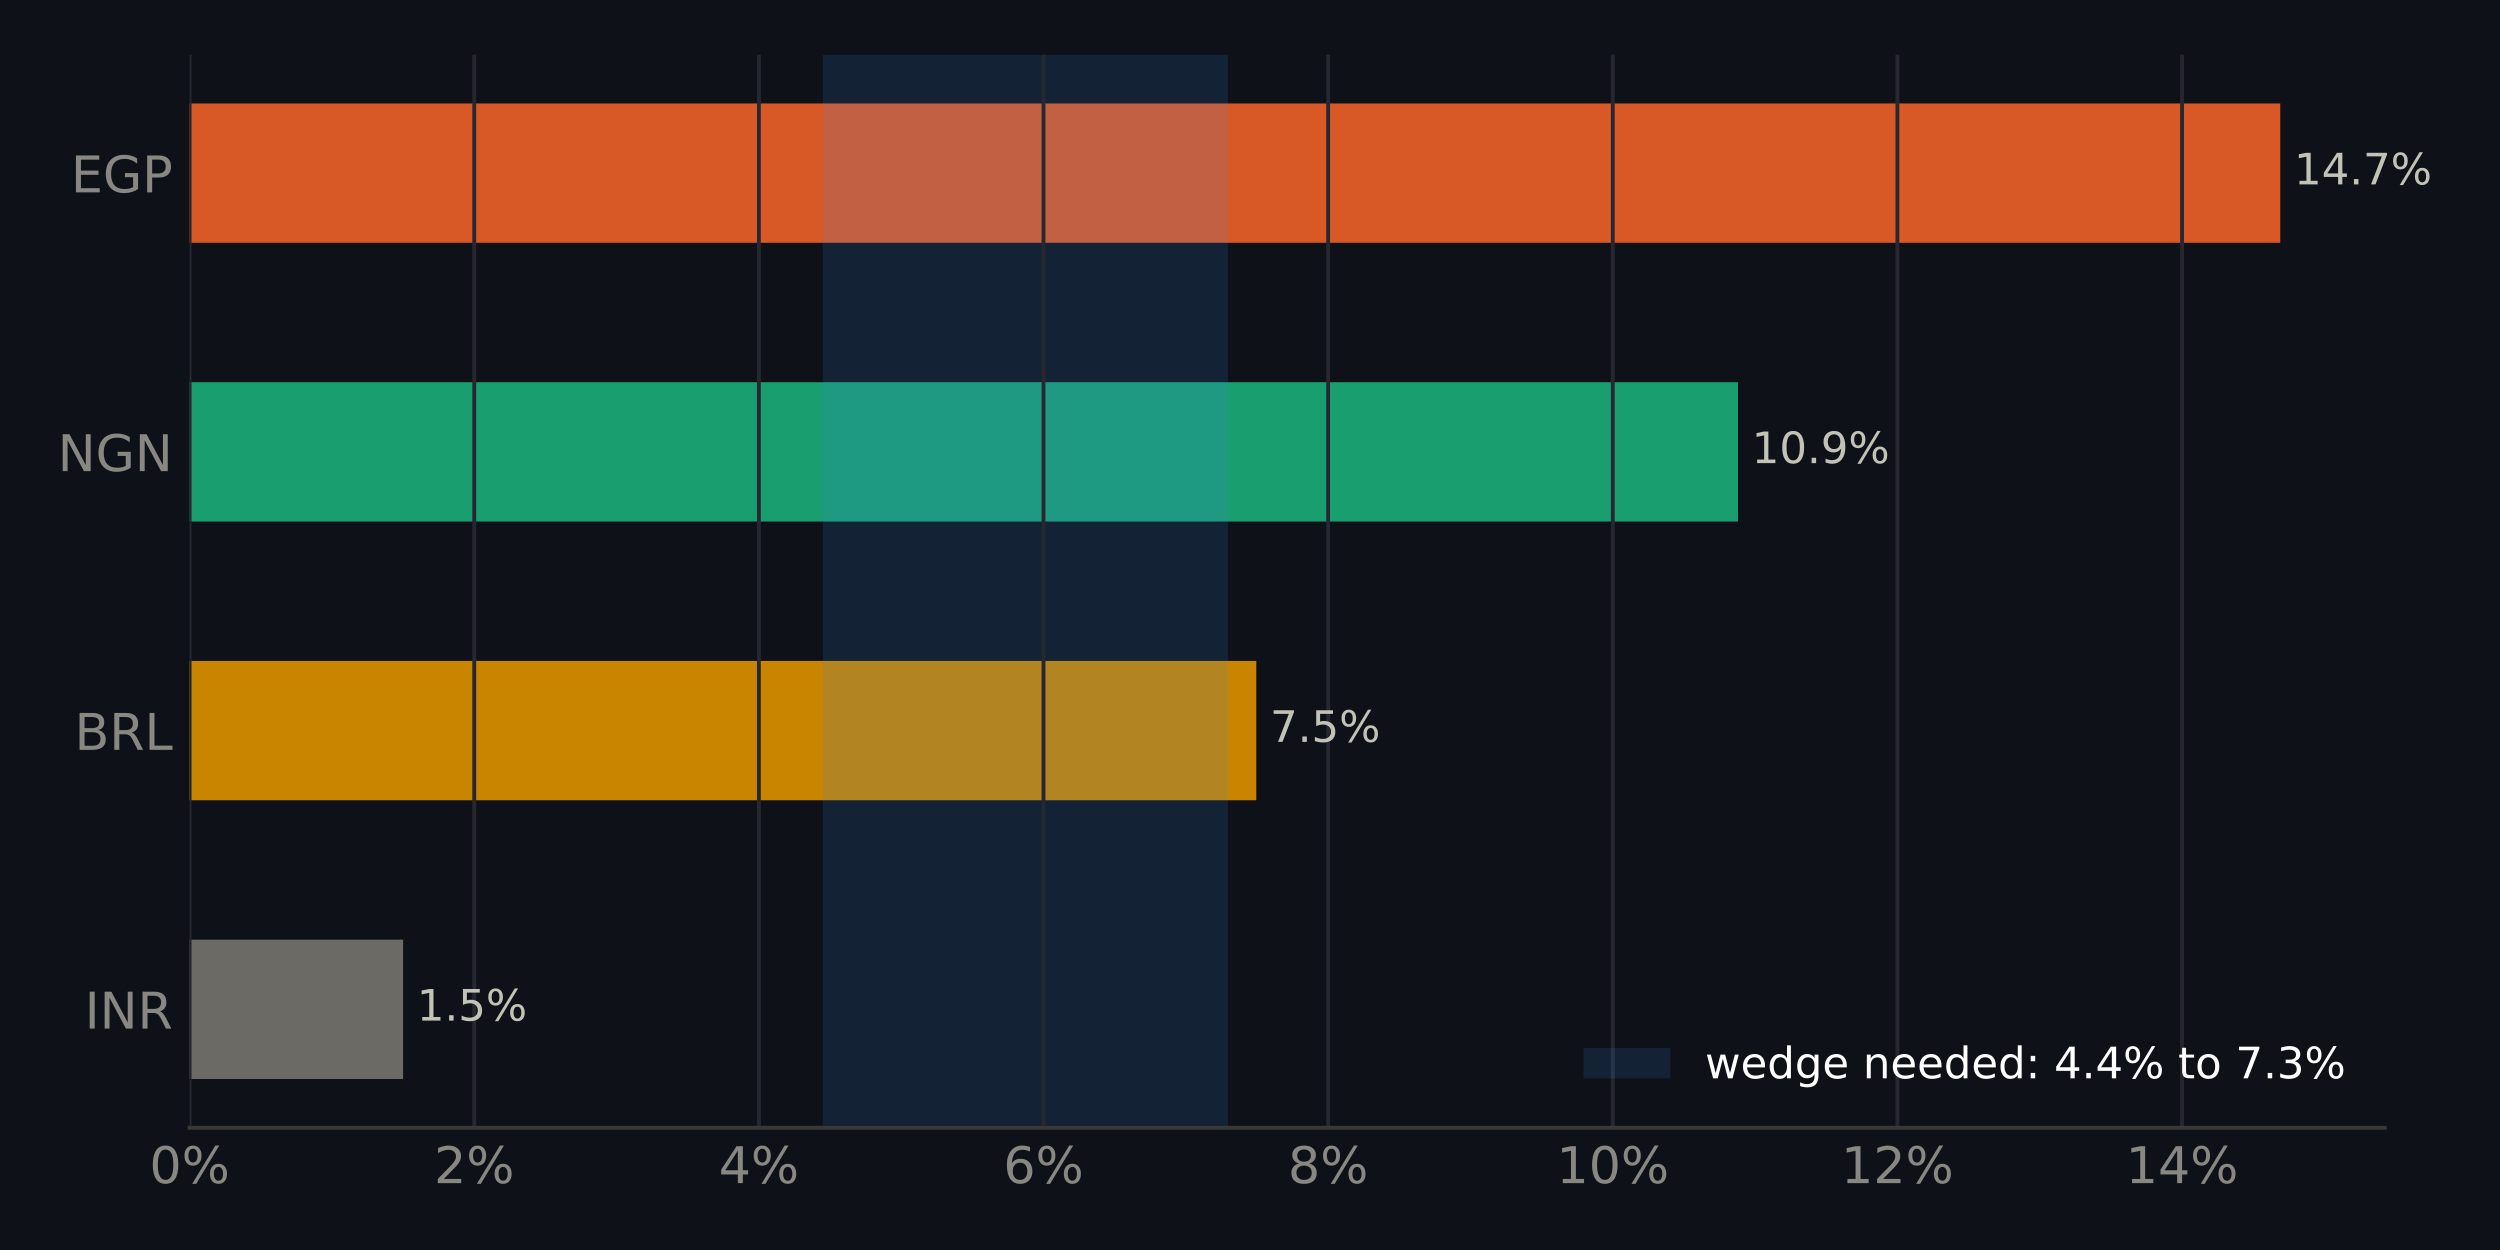
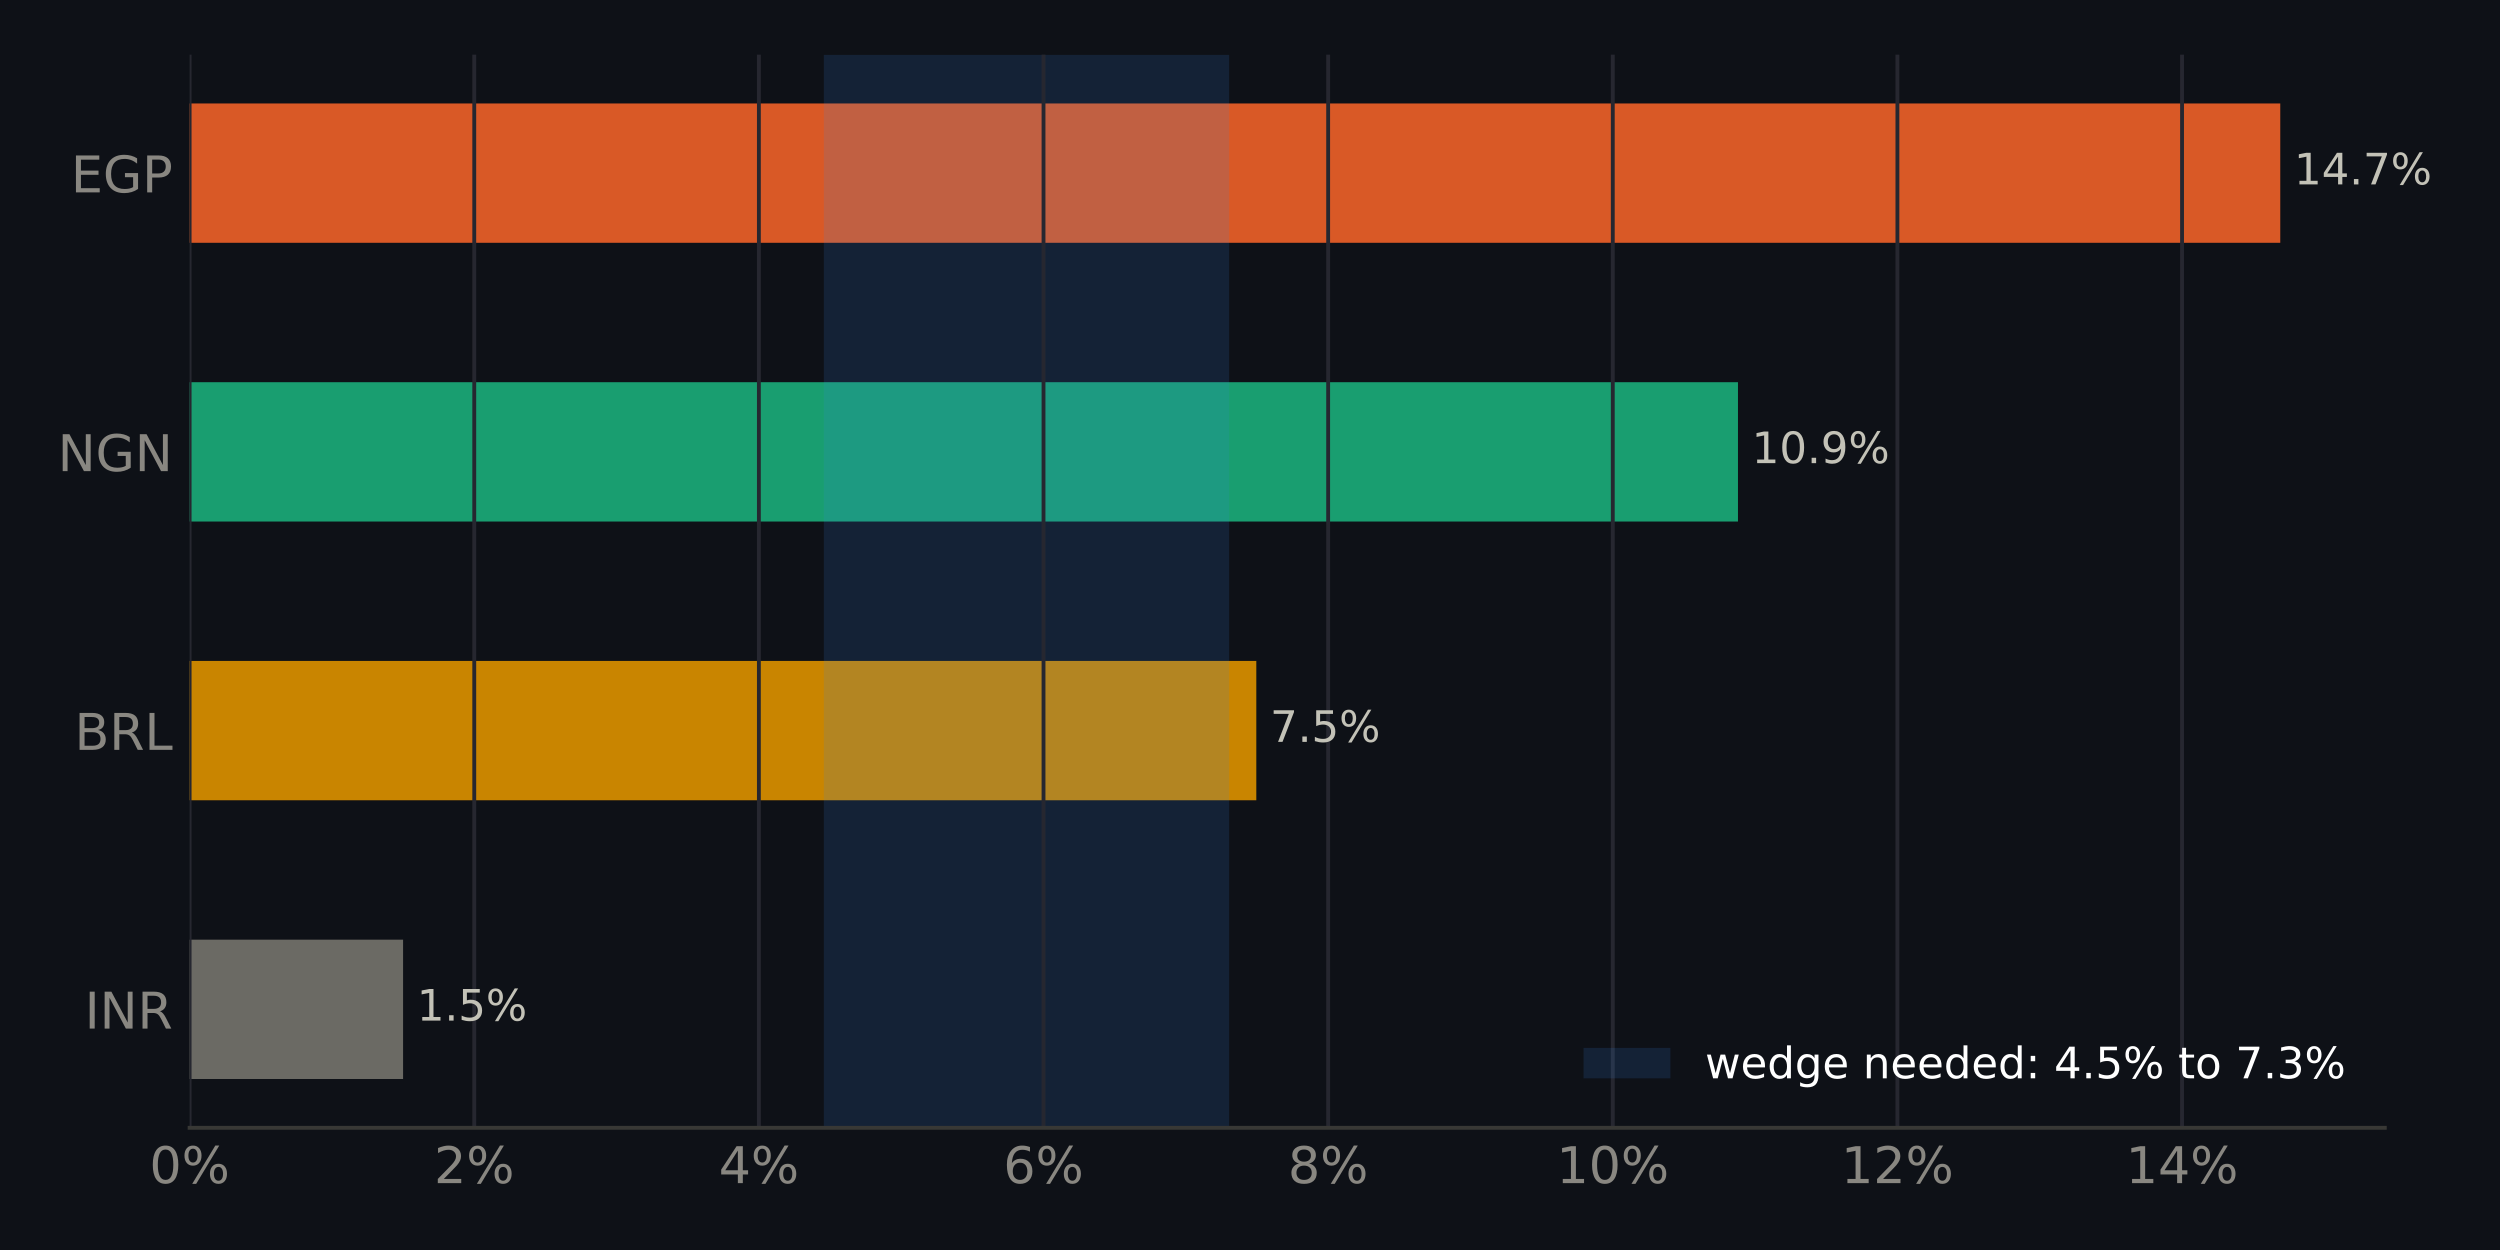
<svg xmlns="http://www.w3.org/2000/svg" xmlns:xlink="http://www.w3.org/1999/xlink" width="518.4pt" height="259.2pt" viewBox="0 0 518.4 259.2" version="1.1">
  <defs>
    <style type="text/css">*{stroke-linejoin: round; stroke-linecap: butt}</style>
  </defs>
  <g id="figure_1">
    <g id="patch_1">
      <path d="M 0 259.2  L 518.4 259.2  L 518.4 0  L 0 0  z " style="fill: #0e1117" />
    </g>
    <g id="axes_1">
      <g id="patch_2">
        <path d="M 39.32 233.86  L 494.511 233.86  L 494.511 11.34  L 39.32 11.34  z " style="fill: #0e1117" />
      </g>
      <g id="patch_3">
-         <path d="M 39.32 223.745  L 83.582 223.745  L 83.582 194.847  L 39.32 194.847  z " clip-path="url(#pabbaf17785)" style="fill: #6b6a64" />
+         <path d="M 39.32 223.745  L 83.582 223.745  L 83.582 194.847  L 39.32 194.847  z " clip-path="url(#pd49a0112de)" style="fill: #6b6a64" />
      </g>
      <g id="patch_4">
-         <path d="M 39.32 165.948  L 260.507 165.948  L 260.507 137.049  L 39.32 137.049  z " clip-path="url(#pabbaf17785)" style="fill: #c98500" />
+         <path d="M 39.32 165.948  L 260.507 165.948  L 260.507 137.049  L 39.32 137.049  z " clip-path="url(#pd49a0112de)" style="fill: #c98500" />
      </g>
      <g id="patch_5">
-         <path d="M 39.32 108.151  L 360.385 108.151  L 360.385 79.252  L 39.32 79.252  z " clip-path="url(#pabbaf17785)" style="fill: #199e70" />
+         <path d="M 39.32 108.151  L 360.385 108.151  L 360.385 79.252  L 39.32 79.252  z " clip-path="url(#pd49a0112de)" style="fill: #199e70" />
      </g>
      <g id="patch_6">
-         <path d="M 39.32 50.353  L 472.836 50.353  L 472.836 21.455  L 39.32 21.455  z " clip-path="url(#pabbaf17785)" style="fill: #d95926" />
+         <path d="M 39.32 50.353  L 472.836 50.353  L 472.836 21.455  L 39.32 21.455  z " clip-path="url(#pd49a0112de)" style="fill: #d95926" />
      </g>
      <g id="patch_7">
-         <path d="M 170.624 233.86  L 254.601 233.86  L 254.601 11.34  L 170.624 11.34  z " clip-path="url(#pabbaf17785)" style="fill: #3987e5; opacity: 0.15" />
+         <path d="M 170.836 233.86  L 254.867 233.86  L 254.867 11.34  L 170.836 11.34  z " clip-path="url(#pd49a0112de)" style="fill: #3987e5; opacity: 0.15" />
      </g>
      <g id="matplotlib.axis_1">
        <g id="xtick_1">
          <g id="line2d_1">
-             <path d="M 39.32 233.86  L 39.32 11.34  " clip-path="url(#pabbaf17785)" style="fill: none; stroke: #262730; stroke-width: 0.8; stroke-linecap: square" />
+             <path d="M 39.32 233.86  L 39.32 11.34  " clip-path="url(#pd49a0112de)" style="fill: none; stroke: #262730; stroke-width: 0.8; stroke-linecap: square" />
          </g>
          <g id="line2d_2" />
          <g id="text_1">
            <g style="fill: #898781" transform="translate(30.99137 245.3375) scale(0.105 -0.105)">
              <defs>
                <path id="DejaVuSans-13" d="M 2034 4250  Q 1547 4250 1301 3770  Q 1056 3291 1056 2328  Q 1056 1369 1301 889  Q 1547 409 2034 409  Q 2525 409 2770 889  Q 3016 1369 3016 2328  Q 3016 3291 2770 3770  Q 2525 4250 2034 4250  z M 2034 4750  Q 2819 4750 3233 4129  Q 3647 3509 3647 2328  Q 3647 1150 3233 529  Q 2819 -91 2034 -91  Q 1250 -91 836 529  Q 422 1150 422 2328  Q 422 3509 836 4129  Q 1250 4750 2034 4750  z " transform="scale(0.015625)" />
                <path id="DejaVuSans-8" d="M 4653 2053  Q 4381 2053 4226 1822  Q 4072 1591 4072 1178  Q 4072 772 4226 539  Q 4381 306 4653 306  Q 4919 306 5073 539  Q 5228 772 5228 1178  Q 5228 1588 5073 1820  Q 4919 2053 4653 2053  z M 4653 2450  Q 5147 2450 5437 2106  Q 5728 1763 5728 1178  Q 5728 594 5436 251  Q 5144 -91 4653 -91  Q 4153 -91 3862 251  Q 3572 594 3572 1178  Q 3572 1766 3864 2108  Q 4156 2450 4653 2450  z M 1428 4353  Q 1159 4353 1004 4120  Q 850 3888 850 3481  Q 850 3069 1003 2837  Q 1156 2606 1428 2606  Q 1700 2606 1854 2837  Q 2009 3069 2009 3481  Q 2009 3884 1853 4118  Q 1697 4353 1428 4353  z M 4250 4750  L 4750 4750  L 1831 -91  L 1331 -91  L 4250 4750  z M 1428 4750  Q 1922 4750 2215 4408  Q 2509 4066 2509 3481  Q 2509 2891 2217 2550  Q 1925 2209 1428 2209  Q 931 2209 642 2551  Q 353 2894 353 3481  Q 353 4063 643 4406  Q 934 4750 1428 4750  z " transform="scale(0.015625)" />
              </defs>
              <use xlink:href="#DejaVuSans-13" />
              <use xlink:href="#DejaVuSans-8" transform="translate(63.625 0)" />
            </g>
          </g>
        </g>
        <g id="xtick_2">
          <g id="line2d_3">
-             <path d="M 98.341 233.86  L 98.341 11.34  " clip-path="url(#pabbaf17785)" style="fill: none; stroke: #262730; stroke-width: 0.8; stroke-linecap: square" />
+             <path d="M 98.341 233.86  L 98.341 11.34  " clip-path="url(#pd49a0112de)" style="fill: none; stroke: #262730; stroke-width: 0.8; stroke-linecap: square" />
          </g>
          <g id="line2d_4" />
          <g id="text_2">
            <g style="fill: #898781" transform="translate(90.0126 245.3375) scale(0.105 -0.105)">
              <defs>
                <path id="DejaVuSans-15" d="M 1228 531  L 3431 531  L 3431 0  L 469 0  L 469 531  Q 828 903 1448 1529  Q 2069 2156 2228 2338  Q 2531 2678 2651 2914  Q 2772 3150 2772 3378  Q 2772 3750 2511 3984  Q 2250 4219 1831 4219  Q 1534 4219 1204 4116  Q 875 4013 500 3803  L 500 4441  Q 881 4594 1212 4672  Q 1544 4750 1819 4750  Q 2544 4750 2975 4387  Q 3406 4025 3406 3419  Q 3406 3131 3298 2873  Q 3191 2616 2906 2266  Q 2828 2175 2409 1742  Q 1991 1309 1228 531  z " transform="scale(0.015625)" />
              </defs>
              <use xlink:href="#DejaVuSans-15" />
              <use xlink:href="#DejaVuSans-8" transform="translate(63.625 0)" />
            </g>
          </g>
        </g>
        <g id="xtick_3">
          <g id="line2d_5">
-             <path d="M 157.362 233.86  L 157.362 11.34  " clip-path="url(#pabbaf17785)" style="fill: none; stroke: #262730; stroke-width: 0.8; stroke-linecap: square" />
+             <path d="M 157.362 233.86  L 157.362 11.34  " clip-path="url(#pd49a0112de)" style="fill: none; stroke: #262730; stroke-width: 0.8; stroke-linecap: square" />
          </g>
          <g id="line2d_6" />
          <g id="text_3">
            <g style="fill: #898781" transform="translate(149.0338 245.3375) scale(0.105 -0.105)">
              <defs>
                <path id="DejaVuSans-17" d="M 2419 4116  L 825 1625  L 2419 1625  L 2419 4116  z M 2253 4666  L 3047 4666  L 3047 1625  L 3713 1625  L 3713 1100  L 3047 1100  L 3047 0  L 2419 0  L 2419 1100  L 313 1100  L 313 1709  L 2253 4666  z " transform="scale(0.015625)" />
              </defs>
              <use xlink:href="#DejaVuSans-17" />
              <use xlink:href="#DejaVuSans-8" transform="translate(63.625 0)" />
            </g>
          </g>
        </g>
        <g id="xtick_4">
          <g id="line2d_7">
-             <path d="M 216.384 233.86  L 216.384 11.34  " clip-path="url(#pabbaf17785)" style="fill: none; stroke: #262730; stroke-width: 0.8; stroke-linecap: square" />
+             <path d="M 216.384 233.86  L 216.384 11.34  " clip-path="url(#pd49a0112de)" style="fill: none; stroke: #262730; stroke-width: 0.8; stroke-linecap: square" />
          </g>
          <g id="line2d_8" />
          <g id="text_4">
            <g style="fill: #898781" transform="translate(208.0551 245.3375) scale(0.105 -0.105)">
              <defs>
                <path id="DejaVuSans-19" d="M 2113 2584  Q 1688 2584 1439 2293  Q 1191 2003 1191 1497  Q 1191 994 1439 701  Q 1688 409 2113 409  Q 2538 409 2786 701  Q 3034 994 3034 1497  Q 3034 2003 2786 2293  Q 2538 2584 2113 2584  z M 3366 4563  L 3366 3988  Q 3128 4100 2886 4159  Q 2644 4219 2406 4219  Q 1781 4219 1451 3797  Q 1122 3375 1075 2522  Q 1259 2794 1537 2939  Q 1816 3084 2150 3084  Q 2853 3084 3261 2657  Q 3669 2231 3669 1497  Q 3669 778 3244 343  Q 2819 -91 2113 -91  Q 1303 -91 875 529  Q 447 1150 447 2328  Q 447 3434 972 4092  Q 1497 4750 2381 4750  Q 2619 4750 2861 4703  Q 3103 4656 3366 4563  z " transform="scale(0.015625)" />
              </defs>
              <use xlink:href="#DejaVuSans-19" />
              <use xlink:href="#DejaVuSans-8" transform="translate(63.625 0)" />
            </g>
          </g>
        </g>
        <g id="xtick_5">
          <g id="line2d_9">
-             <path d="M 275.405 233.86  L 275.405 11.34  " clip-path="url(#pabbaf17785)" style="fill: none; stroke: #262730; stroke-width: 0.8; stroke-linecap: square" />
+             <path d="M 275.405 233.86  L 275.405 11.34  " clip-path="url(#pd49a0112de)" style="fill: none; stroke: #262730; stroke-width: 0.8; stroke-linecap: square" />
          </g>
          <g id="line2d_10" />
          <g id="text_5">
            <g style="fill: #898781" transform="translate(267.0763 245.3375) scale(0.105 -0.105)">
              <defs>
                <path id="DejaVuSans-1b" d="M 2034 2216  Q 1584 2216 1326 1975  Q 1069 1734 1069 1313  Q 1069 891 1326 650  Q 1584 409 2034 409  Q 2484 409 2743 651  Q 3003 894 3003 1313  Q 3003 1734 2745 1975  Q 2488 2216 2034 2216  z M 1403 2484  Q 997 2584 770 2862  Q 544 3141 544 3541  Q 544 4100 942 4425  Q 1341 4750 2034 4750  Q 2731 4750 3128 4425  Q 3525 4100 3525 3541  Q 3525 3141 3298 2862  Q 3072 2584 2669 2484  Q 3125 2378 3379 2068  Q 3634 1759 3634 1313  Q 3634 634 3220 271  Q 2806 -91 2034 -91  Q 1263 -91 848 271  Q 434 634 434 1313  Q 434 1759 690 2068  Q 947 2378 1403 2484  z M 1172 3481  Q 1172 3119 1398 2916  Q 1625 2713 2034 2713  Q 2441 2713 2670 2916  Q 2900 3119 2900 3481  Q 2900 3844 2670 4047  Q 2441 4250 2034 4250  Q 1625 4250 1398 4047  Q 1172 3844 1172 3481  z " transform="scale(0.015625)" />
              </defs>
              <use xlink:href="#DejaVuSans-1b" />
              <use xlink:href="#DejaVuSans-8" transform="translate(63.625 0)" />
            </g>
          </g>
        </g>
        <g id="xtick_6">
          <g id="line2d_11">
-             <path d="M 334.426 233.86  L 334.426 11.34  " clip-path="url(#pabbaf17785)" style="fill: none; stroke: #262730; stroke-width: 0.8; stroke-linecap: square" />
+             <path d="M 334.426 233.86  L 334.426 11.34  " clip-path="url(#pd49a0112de)" style="fill: none; stroke: #262730; stroke-width: 0.8; stroke-linecap: square" />
          </g>
          <g id="line2d_12" />
          <g id="text_6">
            <g style="fill: #898781" transform="translate(322.7572 245.3375) scale(0.105 -0.105)">
              <defs>
                <path id="DejaVuSans-14" d="M 794 531  L 1825 531  L 1825 4091  L 703 3866  L 703 4441  L 1819 4666  L 2450 4666  L 2450 531  L 3481 531  L 3481 0  L 794 0  L 794 531  z " transform="scale(0.015625)" />
              </defs>
              <use xlink:href="#DejaVuSans-14" />
              <use xlink:href="#DejaVuSans-13" transform="translate(63.625 0)" />
              <use xlink:href="#DejaVuSans-8" transform="translate(127.25 0)" />
            </g>
          </g>
        </g>
        <g id="xtick_7">
          <g id="line2d_13">
-             <path d="M 393.447 233.86  L 393.447 11.34  " clip-path="url(#pabbaf17785)" style="fill: none; stroke: #262730; stroke-width: 0.8; stroke-linecap: square" />
+             <path d="M 393.447 233.86  L 393.447 11.34  " clip-path="url(#pd49a0112de)" style="fill: none; stroke: #262730; stroke-width: 0.8; stroke-linecap: square" />
          </g>
          <g id="line2d_14" />
          <g id="text_7">
            <g style="fill: #898781" transform="translate(381.7785 245.3375) scale(0.105 -0.105)">
              <use xlink:href="#DejaVuSans-14" />
              <use xlink:href="#DejaVuSans-15" transform="translate(63.625 0)" />
              <use xlink:href="#DejaVuSans-8" transform="translate(127.25 0)" />
            </g>
          </g>
        </g>
        <g id="xtick_8">
          <g id="line2d_15">
-             <path d="M 452.469 233.86  L 452.469 11.34  " clip-path="url(#pabbaf17785)" style="fill: none; stroke: #262730; stroke-width: 0.8; stroke-linecap: square" />
+             <path d="M 452.469 233.86  L 452.469 11.34  " clip-path="url(#pd49a0112de)" style="fill: none; stroke: #262730; stroke-width: 0.8; stroke-linecap: square" />
          </g>
          <g id="line2d_16" />
          <g id="text_8">
            <g style="fill: #898781" transform="translate(440.7997 245.3375) scale(0.105 -0.105)">
              <use xlink:href="#DejaVuSans-14" />
              <use xlink:href="#DejaVuSans-17" transform="translate(63.625 0)" />
              <use xlink:href="#DejaVuSans-8" transform="translate(127.25 0)" />
            </g>
          </g>
        </g>
      </g>
      <g id="matplotlib.axis_2">
        <g id="ytick_1">
          <g id="line2d_17" />
          <g id="text_9">
            <g style="fill: #898781" transform="translate(17.57133 213.2849) scale(0.105 -0.105)">
              <defs>
                <path id="DejaVuSans-2c" d="M 628 4666  L 1259 4666  L 1259 0  L 628 0  L 628 4666  z " transform="scale(0.015625)" />
                <path id="DejaVuSans-31" d="M 628 4666  L 1478 4666  L 3547 763  L 3547 4666  L 4159 4666  L 4159 0  L 3309 0  L 1241 3903  L 1241 0  L 628 0  L 628 4666  z " transform="scale(0.015625)" />
                <path id="DejaVuSans-35" d="M 2841 2188  Q 3044 2119 3236 1894  Q 3428 1669 3622 1275  L 4263 0  L 3584 0  L 2988 1197  Q 2756 1666 2539 1819  Q 2322 1972 1947 1972  L 1259 1972  L 1259 0  L 628 0  L 628 4666  L 2053 4666  Q 2853 4666 3247 4331  Q 3641 3997 3641 3322  Q 3641 2881 3436 2590  Q 3231 2300 2841 2188  z M 1259 4147  L 1259 2491  L 2053 2491  Q 2509 2491 2742 2702  Q 2975 2913 2975 3322  Q 2975 3731 2742 3939  Q 2509 4147 2053 4147  L 1259 4147  z " transform="scale(0.015625)" />
              </defs>
              <use xlink:href="#DejaVuSans-2c" />
              <use xlink:href="#DejaVuSans-31" transform="translate(29.5 0)" />
              <use xlink:href="#DejaVuSans-35" transform="translate(104.3125 0)" />
            </g>
          </g>
        </g>
        <g id="ytick_2">
          <g id="line2d_18" />
          <g id="text_10">
            <g style="fill: #898781" transform="translate(15.46969 155.4875) scale(0.105 -0.105)">
              <defs>
                <path id="DejaVuSans-25" d="M 1259 2228  L 1259 519  L 2272 519  Q 2781 519 3026 730  Q 3272 941 3272 1375  Q 3272 1813 3026 2020  Q 2781 2228 2272 2228  L 1259 2228  z M 1259 4147  L 1259 2741  L 2194 2741  Q 2656 2741 2882 2914  Q 3109 3088 3109 3444  Q 3109 3797 2882 3972  Q 2656 4147 2194 4147  L 1259 4147  z M 628 4666  L 2241 4666  Q 2963 4666 3353 4366  Q 3744 4066 3744 3513  Q 3744 3084 3544 2831  Q 3344 2578 2956 2516  Q 3422 2416 3680 2098  Q 3938 1781 3938 1306  Q 3938 681 3513 340  Q 3088 0 2303 0  L 628 0  L 628 4666  z " transform="scale(0.015625)" />
                <path id="DejaVuSans-2f" d="M 628 4666  L 1259 4666  L 1259 531  L 3531 531  L 3531 0  L 628 0  L 628 4666  z " transform="scale(0.015625)" />
              </defs>
              <use xlink:href="#DejaVuSans-25" />
              <use xlink:href="#DejaVuSans-35" transform="translate(68.60938 0)" />
              <use xlink:href="#DejaVuSans-2f" transform="translate(138.0938 0)" />
            </g>
          </g>
        </g>
        <g id="ytick_3">
          <g id="line2d_19" />
          <g id="text_11">
            <g style="fill: #898781" transform="translate(11.97352 97.69007) scale(0.105 -0.105)">
              <defs>
                <path id="DejaVuSans-2a" d="M 3809 666  L 3809 1919  L 2778 1919  L 2778 2438  L 4434 2438  L 4434 434  Q 4069 175 3628 42  Q 3188 -91 2688 -91  Q 1594 -91 976 548  Q 359 1188 359 2328  Q 359 3472 976 4111  Q 1594 4750 2688 4750  Q 3144 4750 3555 4637  Q 3966 4525 4313 4306  L 4313 3634  Q 3963 3931 3569 4081  Q 3175 4231 2741 4231  Q 1884 4231 1454 3753  Q 1025 3275 1025 2328  Q 1025 1384 1454 906  Q 1884 428 2741 428  Q 3075 428 3337 486  Q 3600 544 3809 666  z " transform="scale(0.015625)" />
              </defs>
              <use xlink:href="#DejaVuSans-31" />
              <use xlink:href="#DejaVuSans-2a" transform="translate(74.8125 0)" />
              <use xlink:href="#DejaVuSans-31" transform="translate(152.2969 0)" />
            </g>
          </g>
        </g>
        <g id="ytick_4">
          <g id="line2d_20" />
          <g id="text_12">
            <g style="fill: #898781" transform="translate(14.71828 39.89267) scale(0.105 -0.105)">
              <defs>
                <path id="DejaVuSans-28" d="M 628 4666  L 3578 4666  L 3578 4134  L 1259 4134  L 1259 2753  L 3481 2753  L 3481 2222  L 1259 2222  L 1259 531  L 3634 531  L 3634 0  L 628 0  L 628 4666  z " transform="scale(0.015625)" />
                <path id="DejaVuSans-33" d="M 1259 4147  L 1259 2394  L 2053 2394  Q 2494 2394 2734 2622  Q 2975 2850 2975 3272  Q 2975 3691 2734 3919  Q 2494 4147 2053 4147  L 1259 4147  z M 628 4666  L 2053 4666  Q 2838 4666 3239 4311  Q 3641 3956 3641 3272  Q 3641 2581 3239 2228  Q 2838 1875 2053 1875  L 1259 1875  L 1259 0  L 628 0  L 628 4666  z " transform="scale(0.015625)" />
              </defs>
              <use xlink:href="#DejaVuSans-28" />
              <use xlink:href="#DejaVuSans-2a" transform="translate(63.1875 0)" />
              <use xlink:href="#DejaVuSans-33" transform="translate(140.6719 0)" />
            </g>
          </g>
        </g>
      </g>
      <g id="patch_8">
        <path d="M 39.32 233.86  L 494.511 233.86  " style="fill: none; stroke: #383835; stroke-width: 0.8; stroke-linejoin: miter; stroke-linecap: square" />
      </g>
      <g id="text_13">
        <g style="fill: #c3c2b7" transform="translate(83.58167 211.634) scale(0.09 -0.09)">
          <defs>
            <path id="DejaVuSans-3" transform="scale(0.015625)" />
            <path id="DejaVuSans-11" d="M 684 794  L 1344 794  L 1344 0  L 684 0  L 684 794  z " transform="scale(0.015625)" />
            <path id="DejaVuSans-18" d="M 691 4666  L 3169 4666  L 3169 4134  L 1269 4134  L 1269 2991  Q 1406 3038 1543 3061  Q 1681 3084 1819 3084  Q 2600 3084 3056 2656  Q 3513 2228 3513 1497  Q 3513 744 3044 326  Q 2575 -91 1722 -91  Q 1428 -91 1123 -41  Q 819 9 494 109  L 494 744  Q 775 591 1075 516  Q 1375 441 1709 441  Q 2250 441 2565 725  Q 2881 1009 2881 1497  Q 2881 1984 2565 2268  Q 2250 2553 1709 2553  Q 1456 2553 1204 2497  Q 953 2441 691 2322  L 691 4666  z " transform="scale(0.015625)" />
          </defs>
          <use xlink:href="#DejaVuSans-3" />
          <use xlink:href="#DejaVuSans-14" transform="translate(31.78125 0)" />
          <use xlink:href="#DejaVuSans-11" transform="translate(95.40625 0)" />
          <use xlink:href="#DejaVuSans-18" transform="translate(127.1875 0)" />
          <use xlink:href="#DejaVuSans-8" transform="translate(190.8125 0)" />
        </g>
      </g>
      <g id="text_14">
        <g style="fill: #c3c2b7" transform="translate(260.5074 153.8366) scale(0.09 -0.09)">
          <defs>
            <path id="DejaVuSans-1a" d="M 525 4666  L 3525 4666  L 3525 4397  L 1831 0  L 1172 0  L 2766 4134  L 525 4134  L 525 4666  z " transform="scale(0.015625)" />
          </defs>
          <use xlink:href="#DejaVuSans-3" />
          <use xlink:href="#DejaVuSans-1a" transform="translate(31.78125 0)" />
          <use xlink:href="#DejaVuSans-11" transform="translate(95.40625 0)" />
          <use xlink:href="#DejaVuSans-18" transform="translate(127.1875 0)" />
          <use xlink:href="#DejaVuSans-8" transform="translate(190.8125 0)" />
        </g>
      </g>
      <g id="text_15">
        <g style="fill: #c3c2b7" transform="translate(360.3848 96.03919) scale(0.09 -0.09)">
          <defs>
            <path id="DejaVuSans-1c" d="M 703 97  L 703 672  Q 941 559 1184 500  Q 1428 441 1663 441  Q 2288 441 2617 861  Q 2947 1281 2994 2138  Q 2813 1869 2534 1725  Q 2256 1581 1919 1581  Q 1219 1581 811 2004  Q 403 2428 403 3163  Q 403 3881 828 4315  Q 1253 4750 1959 4750  Q 2769 4750 3195 4129  Q 3622 3509 3622 2328  Q 3622 1225 3098 567  Q 2575 -91 1691 -91  Q 1453 -91 1209 -44  Q 966 3 703 97  z M 1959 2075  Q 2384 2075 2632 2365  Q 2881 2656 2881 3163  Q 2881 3666 2632 3958  Q 2384 4250 1959 4250  Q 1534 4250 1286 3958  Q 1038 3666 1038 3163  Q 1038 2656 1286 2365  Q 1534 2075 1959 2075  z " transform="scale(0.015625)" />
          </defs>
          <use xlink:href="#DejaVuSans-3" />
          <use xlink:href="#DejaVuSans-14" transform="translate(31.78125 0)" />
          <use xlink:href="#DejaVuSans-13" transform="translate(95.40625 0)" />
          <use xlink:href="#DejaVuSans-11" transform="translate(159.0312 0)" />
          <use xlink:href="#DejaVuSans-1c" transform="translate(190.8125 0)" />
          <use xlink:href="#DejaVuSans-8" transform="translate(254.4375 0)" />
        </g>
      </g>
      <g id="text_16">
        <g style="fill: #c3c2b7" transform="translate(472.8356 38.24179) scale(0.09 -0.09)">
          <use xlink:href="#DejaVuSans-3" />
          <use xlink:href="#DejaVuSans-14" transform="translate(31.78125 0)" />
          <use xlink:href="#DejaVuSans-17" transform="translate(95.40625 0)" />
          <use xlink:href="#DejaVuSans-11" transform="translate(159.0312 0)" />
          <use xlink:href="#DejaVuSans-1a" transform="translate(190.8125 0)" />
          <use xlink:href="#DejaVuSans-8" transform="translate(254.4375 0)" />
        </g>
      </g>
      <g id="legend_1">
        <g id="patch_9">
          <path d="M 328.367 223.598  L 346.367 223.598  L 346.367 217.298  L 328.367 217.298  z " style="fill: #3987e5; opacity: 0.15" />
        </g>
        <g id="text_17">
          <g style="fill: #ffffff" transform="translate(353.5672 223.5979) scale(0.09 -0.09)">
            <defs>
              <path id="DejaVuSans-5a" d="M 269 3500  L 844 3500  L 1563 769  L 2278 3500  L 2956 3500  L 3675 769  L 4391 3500  L 4966 3500  L 4050 0  L 3372 0  L 2619 2869  L 1863 0  L 1184 0  L 269 3500  z " transform="scale(0.015625)" />
              <path id="DejaVuSans-48" d="M 3597 1894  L 3597 1613  L 953 1613  Q 991 1019 1311 708  Q 1631 397 2203 397  Q 2534 397 2845 478  Q 3156 559 3463 722  L 3463 178  Q 3153 47 2828 -22  Q 2503 -91 2169 -91  Q 1331 -91 842 396  Q 353 884 353 1716  Q 353 2575 817 3079  Q 1281 3584 2069 3584  Q 2775 3584 3186 3129  Q 3597 2675 3597 1894  z M 3022 2063  Q 3016 2534 2758 2815  Q 2500 3097 2075 3097  Q 1594 3097 1305 2825  Q 1016 2553 972 2059  L 3022 2063  z " transform="scale(0.015625)" />
              <path id="DejaVuSans-47" d="M 2906 2969  L 2906 4863  L 3481 4863  L 3481 0  L 2906 0  L 2906 525  Q 2725 213 2448 61  Q 2172 -91 1784 -91  Q 1150 -91 751 415  Q 353 922 353 1747  Q 353 2572 751 3078  Q 1150 3584 1784 3584  Q 2172 3584 2448 3432  Q 2725 3281 2906 2969  z M 947 1747  Q 947 1113 1208 752  Q 1469 391 1925 391  Q 2381 391 2643 752  Q 2906 1113 2906 1747  Q 2906 2381 2643 2742  Q 2381 3103 1925 3103  Q 1469 3103 1208 2742  Q 947 2381 947 1747  z " transform="scale(0.015625)" />
              <path id="DejaVuSans-4a" d="M 2906 1791  Q 2906 2416 2648 2759  Q 2391 3103 1925 3103  Q 1463 3103 1205 2759  Q 947 2416 947 1791  Q 947 1169 1205 825  Q 1463 481 1925 481  Q 2391 481 2648 825  Q 2906 1169 2906 1791  z M 3481 434  Q 3481 -459 3084 -895  Q 2688 -1331 1869 -1331  Q 1566 -1331 1297 -1286  Q 1028 -1241 775 -1147  L 775 -588  Q 1028 -725 1275 -790  Q 1522 -856 1778 -856  Q 2344 -856 2625 -561  Q 2906 -266 2906 331  L 2906 616  Q 2728 306 2450 153  Q 2172 0 1784 0  Q 1141 0 747 490  Q 353 981 353 1791  Q 353 2603 747 3093  Q 1141 3584 1784 3584  Q 2172 3584 2450 3431  Q 2728 3278 2906 2969  L 2906 3500  L 3481 3500  L 3481 434  z " transform="scale(0.015625)" />
              <path id="DejaVuSans-51" d="M 3513 2113  L 3513 0  L 2938 0  L 2938 2094  Q 2938 2591 2744 2837  Q 2550 3084 2163 3084  Q 1697 3084 1428 2787  Q 1159 2491 1159 1978  L 1159 0  L 581 0  L 581 3500  L 1159 3500  L 1159 2956  Q 1366 3272 1645 3428  Q 1925 3584 2291 3584  Q 2894 3584 3203 3211  Q 3513 2838 3513 2113  z " transform="scale(0.015625)" />
              <path id="DejaVuSans-1d" d="M 750 794  L 1409 794  L 1409 0  L 750 0  L 750 794  z M 750 3309  L 1409 3309  L 1409 2516  L 750 2516  L 750 3309  z " transform="scale(0.015625)" />
              <path id="DejaVuSans-57" d="M 1172 4494  L 1172 3500  L 2356 3500  L 2356 3053  L 1172 3053  L 1172 1153  Q 1172 725 1289 603  Q 1406 481 1766 481  L 2356 481  L 2356 0  L 1766 0  Q 1100 0 847 248  Q 594 497 594 1153  L 594 3053  L 172 3053  L 172 3500  L 594 3500  L 594 4494  L 1172 4494  z " transform="scale(0.015625)" />
              <path id="DejaVuSans-52" d="M 1959 3097  Q 1497 3097 1228 2736  Q 959 2375 959 1747  Q 959 1119 1226 758  Q 1494 397 1959 397  Q 2419 397 2687 759  Q 2956 1122 2956 1747  Q 2956 2369 2687 2733  Q 2419 3097 1959 3097  z M 1959 3584  Q 2709 3584 3137 3096  Q 3566 2609 3566 1747  Q 3566 888 3137 398  Q 2709 -91 1959 -91  Q 1206 -91 779 398  Q 353 888 353 1747  Q 353 2609 779 3096  Q 1206 3584 1959 3584  z " transform="scale(0.015625)" />
              <path id="DejaVuSans-16" d="M 2597 2516  Q 3050 2419 3304 2112  Q 3559 1806 3559 1356  Q 3559 666 3084 287  Q 2609 -91 1734 -91  Q 1441 -91 1130 -33  Q 819 25 488 141  L 488 750  Q 750 597 1062 519  Q 1375 441 1716 441  Q 2309 441 2620 675  Q 2931 909 2931 1356  Q 2931 1769 2642 2001  Q 2353 2234 1838 2234  L 1294 2234  L 1294 2753  L 1863 2753  Q 2328 2753 2575 2939  Q 2822 3125 2822 3475  Q 2822 3834 2567 4026  Q 2313 4219 1838 4219  Q 1578 4219 1281 4162  Q 984 4106 628 3988  L 628 4550  Q 988 4650 1302 4700  Q 1616 4750 1894 4750  Q 2613 4750 3031 4423  Q 3450 4097 3450 3541  Q 3450 3153 3228 2886  Q 3006 2619 2597 2516  z " transform="scale(0.015625)" />
            </defs>
            <use xlink:href="#DejaVuSans-5a" />
            <use xlink:href="#DejaVuSans-48" transform="translate(81.78125 0)" />
            <use xlink:href="#DejaVuSans-47" transform="translate(143.3125 0)" />
            <use xlink:href="#DejaVuSans-4a" transform="translate(206.7969 0)" />
            <use xlink:href="#DejaVuSans-48" transform="translate(270.2812 0)" />
            <use xlink:href="#DejaVuSans-3" transform="translate(331.8125 0)" />
            <use xlink:href="#DejaVuSans-51" transform="translate(363.5938 0)" />
            <use xlink:href="#DejaVuSans-48" transform="translate(426.9688 0)" />
            <use xlink:href="#DejaVuSans-48" transform="translate(488.5 0)" />
            <use xlink:href="#DejaVuSans-47" transform="translate(550.0312 0)" />
            <use xlink:href="#DejaVuSans-48" transform="translate(613.5156 0)" />
            <use xlink:href="#DejaVuSans-47" transform="translate(675.0469 0)" />
            <use xlink:href="#DejaVuSans-1d" transform="translate(738.5312 0)" />
            <use xlink:href="#DejaVuSans-3" transform="translate(772.2188 0)" />
            <use xlink:href="#DejaVuSans-17" transform="translate(804 0)" />
            <use xlink:href="#DejaVuSans-11" transform="translate(867.625 0)" />
-             <use xlink:href="#DejaVuSans-17" transform="translate(899.4062 0)" />
+             <use xlink:href="#DejaVuSans-18" transform="translate(899.4062 0)" />
            <use xlink:href="#DejaVuSans-8" transform="translate(963.0312 0)" />
            <use xlink:href="#DejaVuSans-3" transform="translate(1058.047 0)" />
            <use xlink:href="#DejaVuSans-57" transform="translate(1089.828 0)" />
            <use xlink:href="#DejaVuSans-52" transform="translate(1129.031 0)" />
            <use xlink:href="#DejaVuSans-3" transform="translate(1190.219 0)" />
            <use xlink:href="#DejaVuSans-1a" transform="translate(1222 0)" />
            <use xlink:href="#DejaVuSans-11" transform="translate(1285.625 0)" />
            <use xlink:href="#DejaVuSans-16" transform="translate(1317.406 0)" />
            <use xlink:href="#DejaVuSans-8" transform="translate(1381.031 0)" />
          </g>
        </g>
      </g>
    </g>
  </g>
  <defs>
-     <clipPath id="pabbaf17785">
+     <clipPath id="pd49a0112de">
      <rect x="39.32" y="11.34" width="455.191" height="222.52" />
    </clipPath>
  </defs>
</svg>
